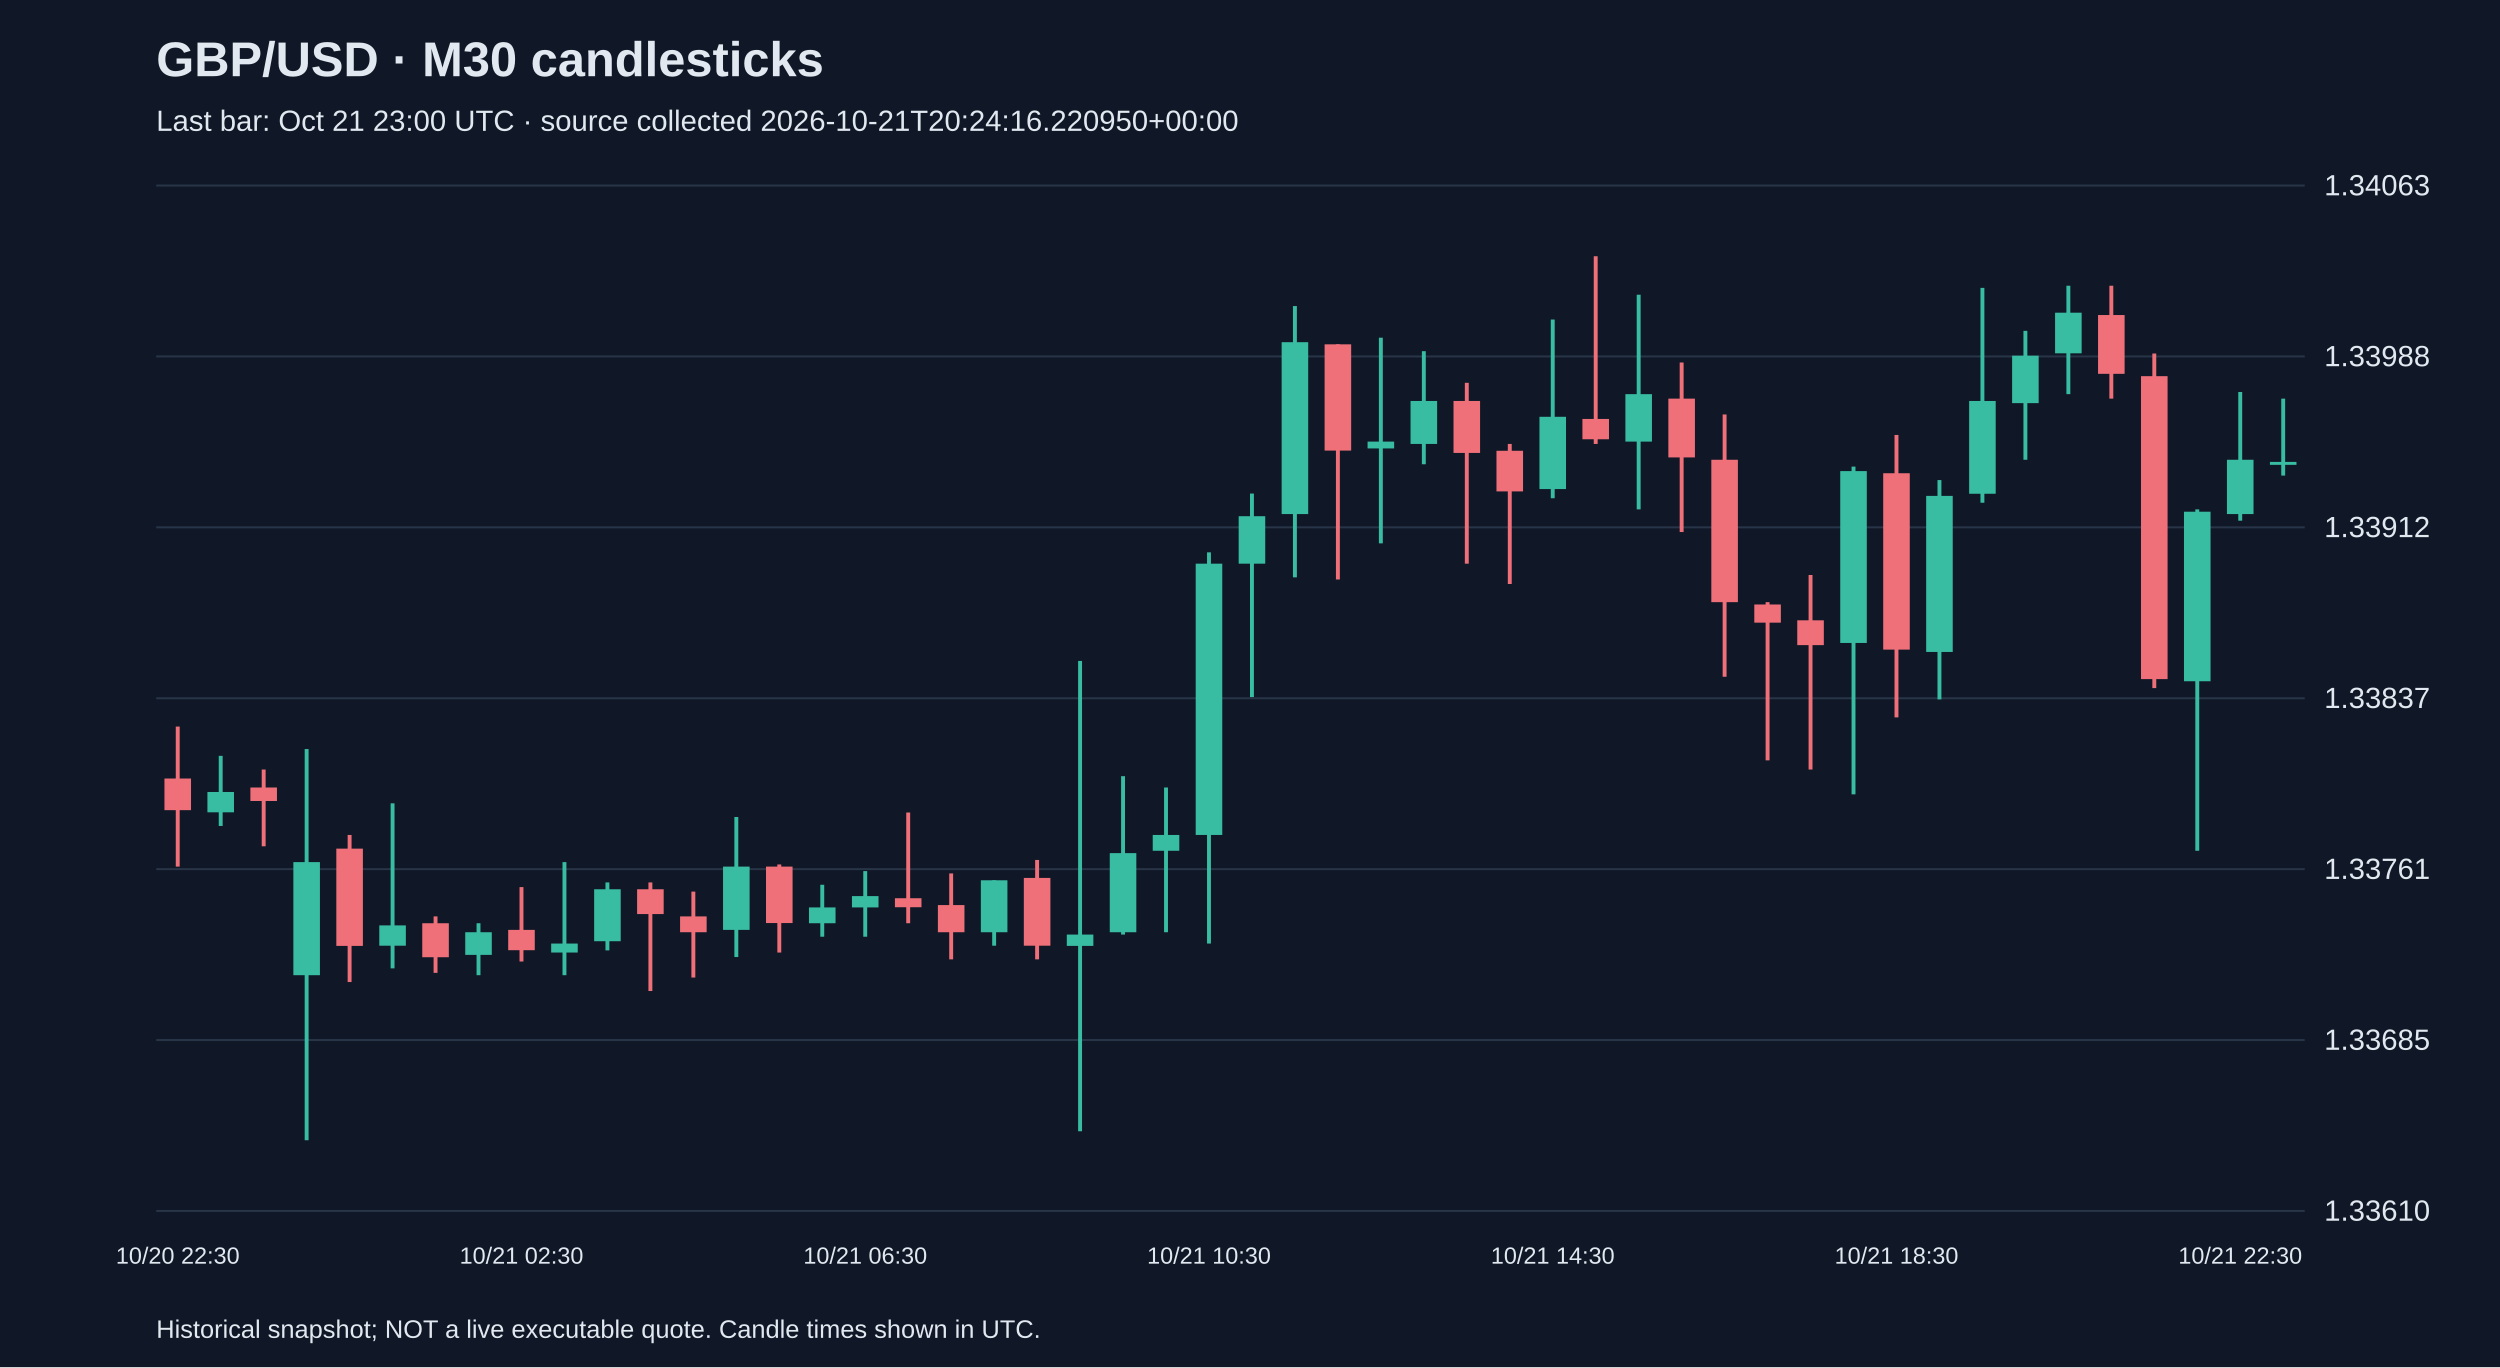
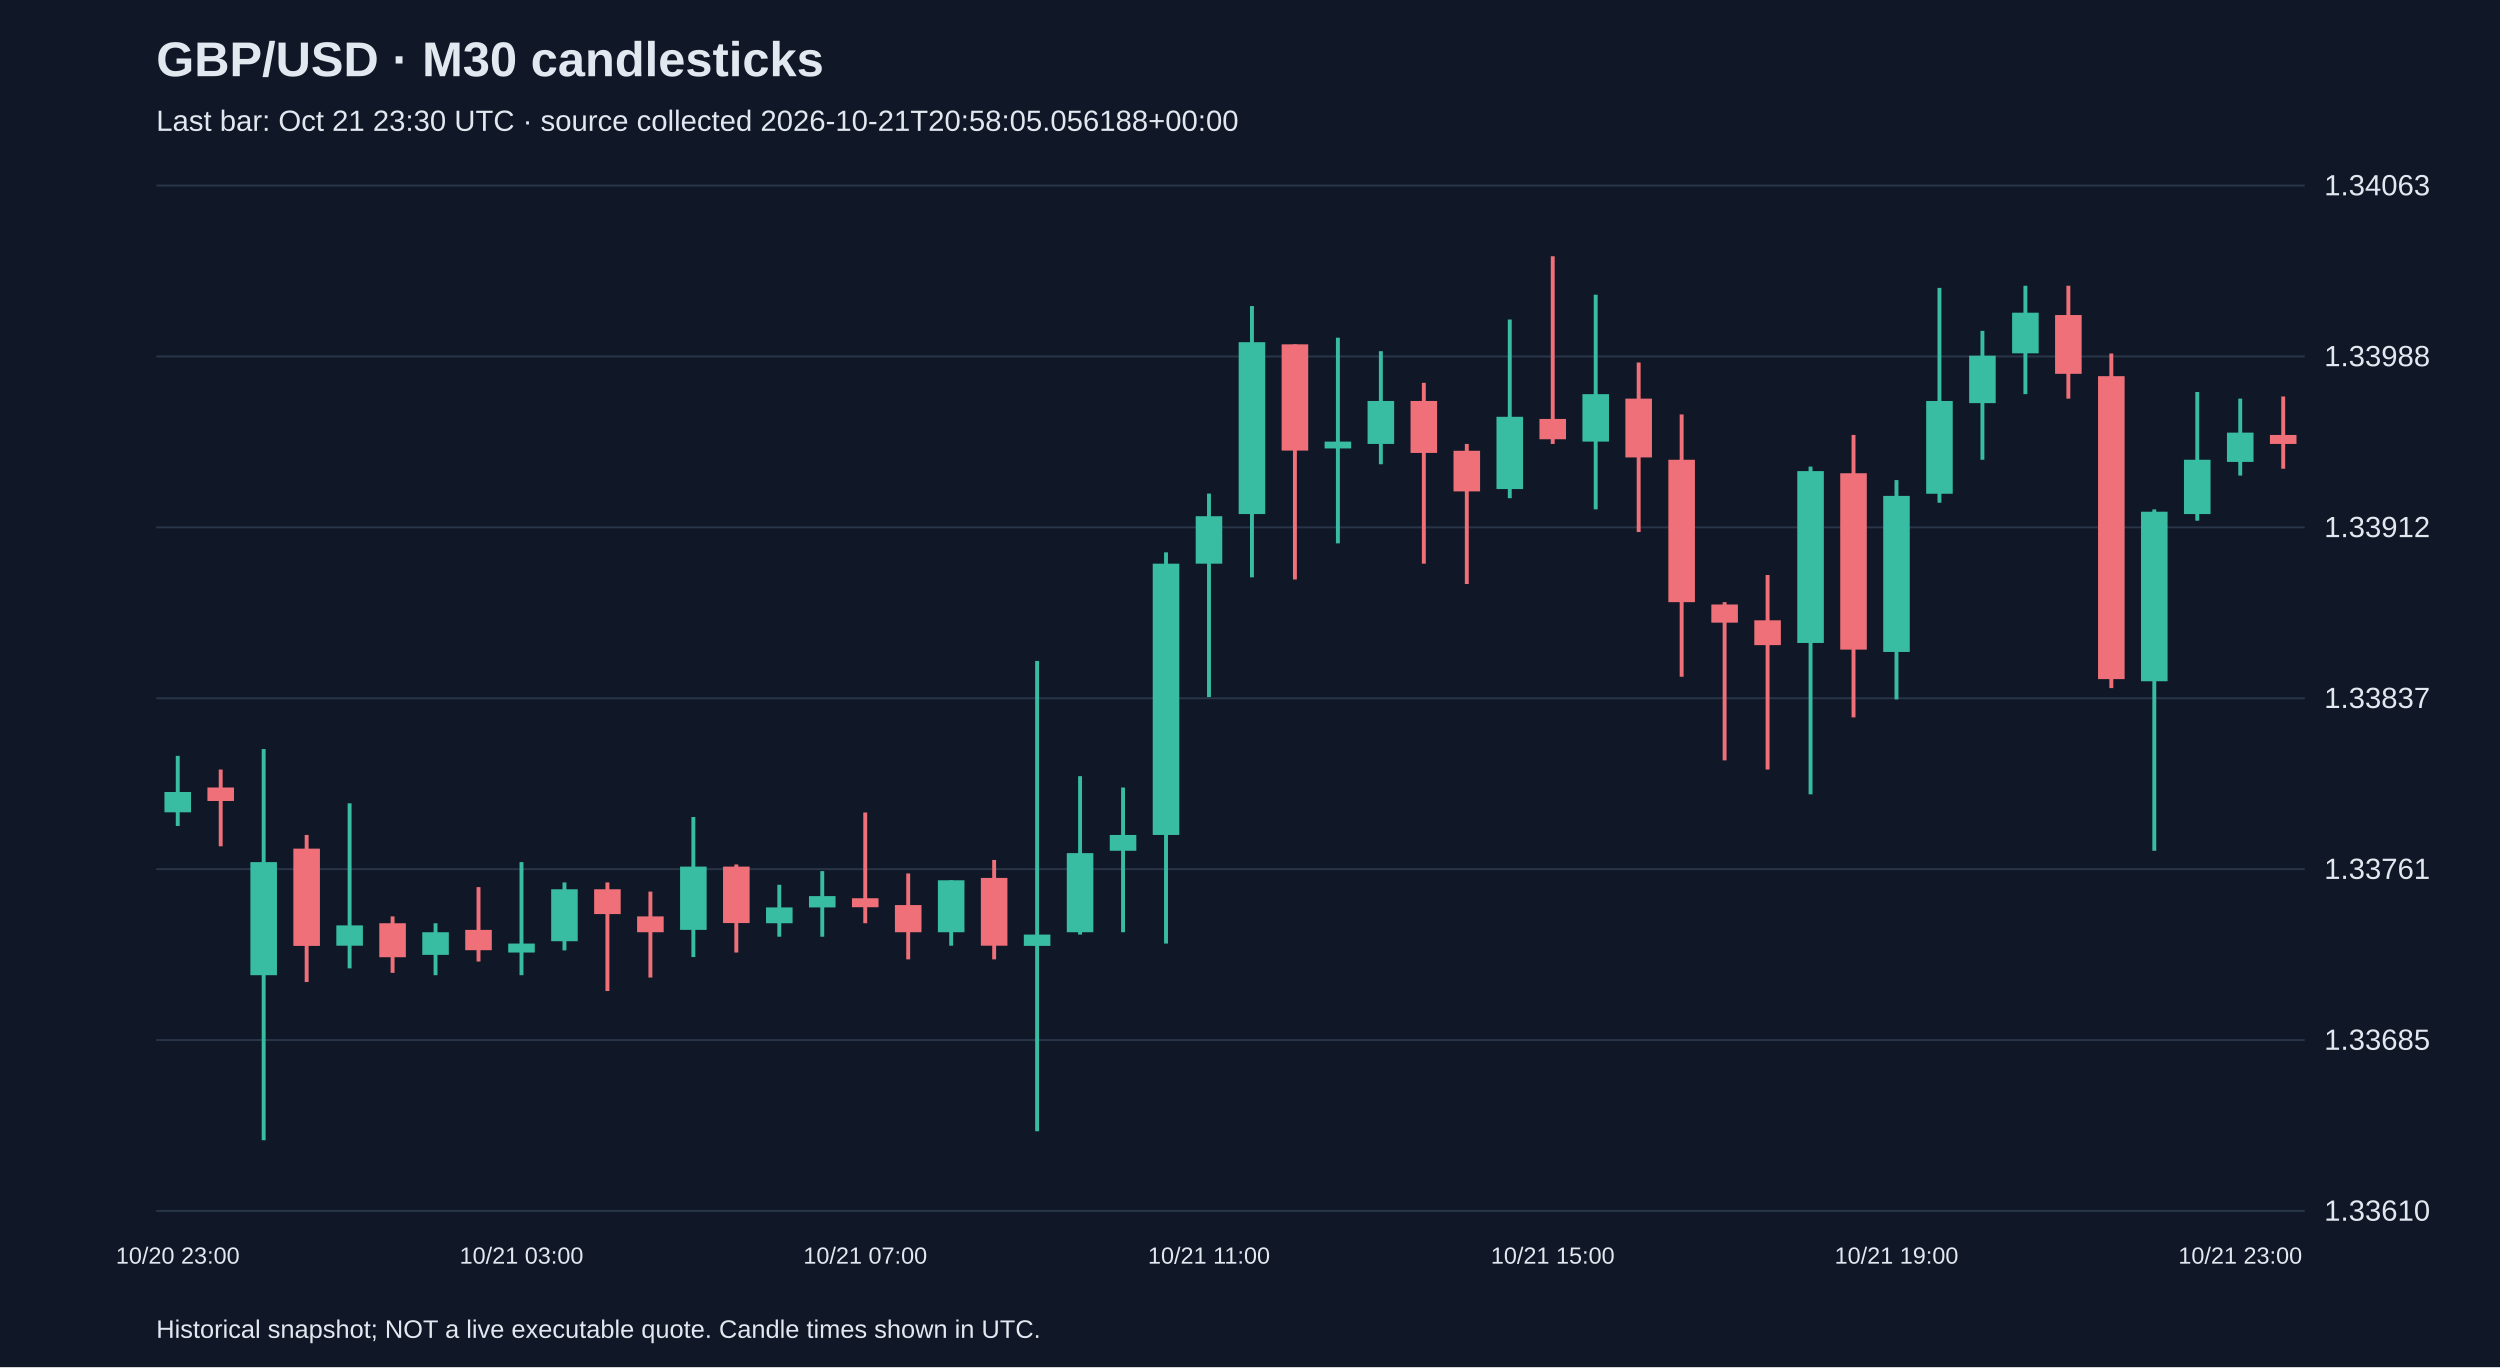
<svg xmlns="http://www.w3.org/2000/svg" viewBox="0 0 1280 700">
  <rect width="100%" height="100%" fill="#101827" />
  <style>text{font-family:Arial,sans-serif;fill:#e2e8f0}</style>
  <text x="80" y="39" font-size="25" font-weight="bold">GBP/USD · M30 candlesticks</text>
-   <text x="80" y="67" font-size="15" fill="#a6b1c5">Last bar: Oct 21 23:00 UTC · source collected 2026-10-21T20:24:16.220950+00:00</text>
+   <text x="80" y="67" font-size="15" fill="#a6b1c5">Last bar: Oct 21 23:30 UTC · source collected 2026-10-21T20:58:05.056188+00:00</text>
  <line x1="80" y1="620.0" x2="1180" y2="620.0" stroke="#283548" />
  <text x="1190" y="625.0" font-size="15">1.33610</text>
  <line x1="80" y1="532.5" x2="1180" y2="532.5" stroke="#283548" />
  <text x="1190" y="537.5" font-size="15">1.33685</text>
  <line x1="80" y1="445.0" x2="1180" y2="445.0" stroke="#283548" />
  <text x="1190" y="450.0" font-size="15">1.33761</text>
  <line x1="80" y1="357.5" x2="1180" y2="357.5" stroke="#283548" />
  <text x="1190" y="362.5" font-size="15">1.33837</text>
  <line x1="80" y1="270.0" x2="1180" y2="270.0" stroke="#283548" />
  <text x="1190" y="275.0" font-size="15">1.33912</text>
  <line x1="80" y1="182.5" x2="1180" y2="182.5" stroke="#283548" />
  <text x="1190" y="187.5" font-size="15">1.33988</text>
  <line x1="80" y1="95.0" x2="1180" y2="95.0" stroke="#283548" />
  <text x="1190" y="100.0" font-size="15">1.34063</text>
-   <line x1="91.0" y1="372.0" x2="91.0" y2="443.7" stroke="#f07079" stroke-width="2" />
-   <rect x="84.2" y="398.6" width="13.6" height="16.2" fill="#f07079" />
-   <text x="91.0" y="647" text-anchor="middle" font-size="12">10/20 22:30</text>
-   <line x1="113.0" y1="387.0" x2="113.0" y2="422.9" stroke="#38bca2" stroke-width="2" />
-   <rect x="106.2" y="405.5" width="13.6" height="10.4" fill="#38bca2" />
-   <line x1="135.0" y1="394.0" x2="135.0" y2="433.3" stroke="#f07079" stroke-width="2" />
-   <rect x="128.2" y="403.2" width="13.6" height="6.9" fill="#f07079" />
-   <line x1="157.0" y1="383.5" x2="157.0" y2="583.8" stroke="#38bca2" stroke-width="2" />
-   <rect x="150.2" y="441.4" width="13.6" height="57.9" fill="#38bca2" />
-   <line x1="179.0" y1="427.5" x2="179.0" y2="502.8" stroke="#f07079" stroke-width="2" />
-   <rect x="172.2" y="434.5" width="13.6" height="49.8" fill="#f07079" />
-   <line x1="201.0" y1="411.3" x2="201.0" y2="495.8" stroke="#38bca2" stroke-width="2" />
-   <rect x="194.2" y="473.8" width="13.6" height="10.4" fill="#38bca2" />
-   <line x1="223.0" y1="469.2" x2="223.0" y2="498.1" stroke="#f07079" stroke-width="2" />
-   <rect x="216.2" y="472.7" width="13.6" height="17.4" fill="#f07079" />
-   <line x1="245.0" y1="472.7" x2="245.0" y2="499.3" stroke="#38bca2" stroke-width="2" />
-   <rect x="238.2" y="477.3" width="13.6" height="11.6" fill="#38bca2" />
-   <line x1="267.0" y1="454.2" x2="267.0" y2="492.3" stroke="#f07079" stroke-width="2" />
-   <rect x="260.2" y="476.1" width="13.6" height="10.4" fill="#f07079" />
-   <text x="267.0" y="647" text-anchor="middle" font-size="12">10/21 02:30</text>
-   <line x1="289.0" y1="441.4" x2="289.0" y2="499.3" stroke="#38bca2" stroke-width="2" />
-   <rect x="282.2" y="483.1" width="13.6" height="4.6" fill="#38bca2" />
-   <line x1="311.0" y1="451.8" x2="311.0" y2="486.6" stroke="#38bca2" stroke-width="2" />
-   <rect x="304.2" y="455.3" width="13.6" height="26.6" fill="#38bca2" />
-   <line x1="333.0" y1="451.8" x2="333.0" y2="507.4" stroke="#f07079" stroke-width="2" />
-   <rect x="326.2" y="455.3" width="13.6" height="12.7" fill="#f07079" />
-   <line x1="355.0" y1="456.5" x2="355.0" y2="500.5" stroke="#f07079" stroke-width="2" />
-   <rect x="348.2" y="469.2" width="13.6" height="8.1" fill="#f07079" />
-   <line x1="377.0" y1="418.3" x2="377.0" y2="490.0" stroke="#38bca2" stroke-width="2" />
-   <rect x="370.2" y="443.7" width="13.6" height="32.4" fill="#38bca2" />
-   <line x1="399.0" y1="442.6" x2="399.0" y2="487.7" stroke="#f07079" stroke-width="2" />
-   <rect x="392.2" y="443.7" width="13.6" height="28.9" fill="#f07079" />
-   <line x1="421.0" y1="453.0" x2="421.0" y2="479.6" stroke="#38bca2" stroke-width="2" />
-   <rect x="414.2" y="464.6" width="13.6" height="8.1" fill="#38bca2" />
-   <line x1="443.0" y1="446.0" x2="443.0" y2="479.6" stroke="#38bca2" stroke-width="2" />
-   <rect x="436.2" y="458.8" width="13.6" height="5.8" fill="#38bca2" />
-   <text x="443.0" y="647" text-anchor="middle" font-size="12">10/21 06:30</text>
-   <line x1="465.0" y1="416.0" x2="465.0" y2="472.7" stroke="#f07079" stroke-width="2" />
-   <rect x="458.2" y="459.9" width="13.6" height="4.6" fill="#f07079" />
-   <line x1="487.0" y1="447.2" x2="487.0" y2="491.2" stroke="#f07079" stroke-width="2" />
-   <rect x="480.2" y="463.4" width="13.6" height="13.9" fill="#f07079" />
-   <line x1="509.0" y1="450.7" x2="509.0" y2="484.2" stroke="#38bca2" stroke-width="2" />
-   <rect x="502.2" y="450.7" width="13.6" height="26.6" fill="#38bca2" />
-   <line x1="531.0" y1="440.3" x2="531.0" y2="491.2" stroke="#f07079" stroke-width="2" />
-   <rect x="524.2" y="449.5" width="13.6" height="34.7" fill="#f07079" />
-   <line x1="553.0" y1="338.4" x2="553.0" y2="579.2" stroke="#38bca2" stroke-width="2" />
-   <rect x="546.2" y="478.5" width="13.6" height="5.8" fill="#38bca2" />
-   <line x1="575.0" y1="397.4" x2="575.0" y2="478.5" stroke="#38bca2" stroke-width="2" />
-   <rect x="568.2" y="436.8" width="13.6" height="40.5" fill="#38bca2" />
-   <line x1="597.0" y1="403.2" x2="597.0" y2="477.3" stroke="#38bca2" stroke-width="2" />
-   <rect x="590.2" y="427.5" width="13.6" height="8.1" fill="#38bca2" />
-   <line x1="619.0" y1="282.8" x2="619.0" y2="483.1" stroke="#38bca2" stroke-width="2" />
-   <rect x="612.2" y="288.6" width="13.6" height="138.9" fill="#38bca2" />
-   <text x="619.0" y="647" text-anchor="middle" font-size="12">10/21 10:30</text>
-   <line x1="641.0" y1="252.7" x2="641.0" y2="356.9" stroke="#38bca2" stroke-width="2" />
-   <rect x="634.2" y="264.3" width="13.6" height="24.3" fill="#38bca2" />
-   <line x1="663.0" y1="156.7" x2="663.0" y2="295.6" stroke="#38bca2" stroke-width="2" />
-   <rect x="656.2" y="175.2" width="13.6" height="88.0" fill="#38bca2" />
-   <line x1="685.0" y1="176.3" x2="685.0" y2="296.7" stroke="#f07079" stroke-width="2" />
-   <rect x="678.2" y="176.3" width="13.6" height="54.4" fill="#f07079" />
-   <line x1="707.0" y1="172.9" x2="707.0" y2="278.2" stroke="#38bca2" stroke-width="2" />
-   <rect x="700.2" y="226.1" width="13.6" height="3.5" fill="#38bca2" />
-   <line x1="729.0" y1="179.8" x2="729.0" y2="237.7" stroke="#38bca2" stroke-width="2" />
-   <rect x="722.2" y="205.3" width="13.6" height="22.0" fill="#38bca2" />
-   <line x1="751.0" y1="196.0" x2="751.0" y2="288.6" stroke="#f07079" stroke-width="2" />
-   <rect x="744.2" y="205.3" width="13.6" height="26.6" fill="#f07079" />
-   <line x1="773.0" y1="227.3" x2="773.0" y2="299.0" stroke="#f07079" stroke-width="2" />
-   <rect x="766.2" y="230.8" width="13.6" height="20.8" fill="#f07079" />
-   <line x1="795.0" y1="163.6" x2="795.0" y2="255.1" stroke="#38bca2" stroke-width="2" />
-   <rect x="788.2" y="213.4" width="13.6" height="37.0" fill="#38bca2" />
-   <text x="795.0" y="647" text-anchor="middle" font-size="12">10/21 14:30</text>
-   <line x1="817.0" y1="131.2" x2="817.0" y2="227.3" stroke="#f07079" stroke-width="2" />
-   <rect x="810.2" y="214.5" width="13.6" height="10.4" fill="#f07079" />
-   <line x1="839.0" y1="150.9" x2="839.0" y2="260.8" stroke="#38bca2" stroke-width="2" />
-   <rect x="832.2" y="201.8" width="13.6" height="24.3" fill="#38bca2" />
-   <line x1="861.0" y1="185.6" x2="861.0" y2="272.4" stroke="#f07079" stroke-width="2" />
-   <rect x="854.2" y="204.1" width="13.6" height="30.1" fill="#f07079" />
-   <line x1="883.0" y1="212.2" x2="883.0" y2="346.5" stroke="#f07079" stroke-width="2" />
-   <rect x="876.2" y="235.4" width="13.6" height="72.9" fill="#f07079" />
-   <line x1="905.0" y1="308.3" x2="905.0" y2="389.3" stroke="#f07079" stroke-width="2" />
-   <rect x="898.2" y="309.5" width="13.6" height="9.3" fill="#f07079" />
-   <line x1="927.0" y1="294.4" x2="927.0" y2="394.0" stroke="#f07079" stroke-width="2" />
-   <rect x="920.2" y="317.6" width="13.6" height="12.7" fill="#f07079" />
-   <line x1="949.0" y1="238.9" x2="949.0" y2="406.7" stroke="#38bca2" stroke-width="2" />
-   <rect x="942.2" y="241.2" width="13.6" height="88.0" fill="#38bca2" />
-   <line x1="971.0" y1="222.7" x2="971.0" y2="367.3" stroke="#f07079" stroke-width="2" />
-   <rect x="964.2" y="242.3" width="13.6" height="90.3" fill="#f07079" />
-   <text x="971.0" y="647" text-anchor="middle" font-size="12">10/21 18:30</text>
-   <line x1="993.0" y1="245.8" x2="993.0" y2="358.1" stroke="#38bca2" stroke-width="2" />
-   <rect x="986.2" y="253.9" width="13.6" height="79.9" fill="#38bca2" />
-   <line x1="1015.0" y1="147.4" x2="1015.0" y2="257.4" stroke="#38bca2" stroke-width="2" />
-   <rect x="1008.2" y="205.3" width="13.6" height="47.5" fill="#38bca2" />
-   <line x1="1037.0" y1="169.4" x2="1037.0" y2="235.4" stroke="#38bca2" stroke-width="2" />
-   <rect x="1030.2" y="182.1" width="13.6" height="24.3" fill="#38bca2" />
-   <line x1="1059.0" y1="146.3" x2="1059.0" y2="201.8" stroke="#38bca2" stroke-width="2" />
-   <rect x="1052.2" y="160.1" width="13.6" height="20.8" fill="#38bca2" />
-   <line x1="1081.0" y1="146.3" x2="1081.0" y2="204.1" stroke="#f07079" stroke-width="2" />
-   <rect x="1074.2" y="161.3" width="13.6" height="30.1" fill="#f07079" />
-   <line x1="1103.0" y1="181.0" x2="1103.0" y2="352.3" stroke="#f07079" stroke-width="2" />
-   <rect x="1096.2" y="192.6" width="13.6" height="155.1" fill="#f07079" />
-   <line x1="1125.0" y1="260.8" x2="1125.0" y2="435.6" stroke="#38bca2" stroke-width="2" />
-   <rect x="1118.2" y="262.0" width="13.6" height="86.8" fill="#38bca2" />
-   <line x1="1147.0" y1="200.7" x2="1147.0" y2="266.6" stroke="#38bca2" stroke-width="2" />
-   <rect x="1140.2" y="235.4" width="13.6" height="27.8" fill="#38bca2" />
-   <text x="1147.0" y="647" text-anchor="middle" font-size="12">10/21 22:30</text>
-   <line x1="1169.0" y1="204.1" x2="1169.0" y2="243.5" stroke="#38bca2" stroke-width="2" />
-   <rect x="1162.2" y="236.5" width="13.6" height="1.5" fill="#38bca2" />
+   <line x1="91.0" y1="387.0" x2="91.0" y2="422.9" stroke="#38bca2" stroke-width="2" />
+   <rect x="84.2" y="405.5" width="13.6" height="10.4" fill="#38bca2" />
+   <text x="91.0" y="647" text-anchor="middle" font-size="12">10/20 23:00</text>
+   <line x1="113.0" y1="394.0" x2="113.0" y2="433.3" stroke="#f07079" stroke-width="2" />
+   <rect x="106.2" y="403.2" width="13.6" height="6.9" fill="#f07079" />
+   <line x1="135.0" y1="383.5" x2="135.0" y2="583.8" stroke="#38bca2" stroke-width="2" />
+   <rect x="128.2" y="441.4" width="13.6" height="57.9" fill="#38bca2" />
+   <line x1="157.0" y1="427.5" x2="157.0" y2="502.8" stroke="#f07079" stroke-width="2" />
+   <rect x="150.2" y="434.5" width="13.6" height="49.8" fill="#f07079" />
+   <line x1="179.0" y1="411.3" x2="179.0" y2="495.8" stroke="#38bca2" stroke-width="2" />
+   <rect x="172.2" y="473.8" width="13.6" height="10.4" fill="#38bca2" />
+   <line x1="201.0" y1="469.2" x2="201.0" y2="498.1" stroke="#f07079" stroke-width="2" />
+   <rect x="194.2" y="472.7" width="13.6" height="17.4" fill="#f07079" />
+   <line x1="223.0" y1="472.7" x2="223.0" y2="499.3" stroke="#38bca2" stroke-width="2" />
+   <rect x="216.2" y="477.3" width="13.6" height="11.6" fill="#38bca2" />
+   <line x1="245.0" y1="454.2" x2="245.0" y2="492.3" stroke="#f07079" stroke-width="2" />
+   <rect x="238.2" y="476.1" width="13.6" height="10.4" fill="#f07079" />
+   <line x1="267.0" y1="441.4" x2="267.0" y2="499.3" stroke="#38bca2" stroke-width="2" />
+   <rect x="260.2" y="483.1" width="13.6" height="4.6" fill="#38bca2" />
+   <text x="267.0" y="647" text-anchor="middle" font-size="12">10/21 03:00</text>
+   <line x1="289.0" y1="451.8" x2="289.0" y2="486.6" stroke="#38bca2" stroke-width="2" />
+   <rect x="282.2" y="455.3" width="13.6" height="26.6" fill="#38bca2" />
+   <line x1="311.0" y1="451.8" x2="311.0" y2="507.4" stroke="#f07079" stroke-width="2" />
+   <rect x="304.2" y="455.3" width="13.6" height="12.7" fill="#f07079" />
+   <line x1="333.0" y1="456.5" x2="333.0" y2="500.5" stroke="#f07079" stroke-width="2" />
+   <rect x="326.2" y="469.2" width="13.6" height="8.1" fill="#f07079" />
+   <line x1="355.0" y1="418.3" x2="355.0" y2="490.0" stroke="#38bca2" stroke-width="2" />
+   <rect x="348.2" y="443.7" width="13.6" height="32.4" fill="#38bca2" />
+   <line x1="377.0" y1="442.6" x2="377.0" y2="487.7" stroke="#f07079" stroke-width="2" />
+   <rect x="370.2" y="443.7" width="13.6" height="28.9" fill="#f07079" />
+   <line x1="399.0" y1="453.0" x2="399.0" y2="479.6" stroke="#38bca2" stroke-width="2" />
+   <rect x="392.2" y="464.6" width="13.6" height="8.1" fill="#38bca2" />
+   <line x1="421.0" y1="446.0" x2="421.0" y2="479.6" stroke="#38bca2" stroke-width="2" />
+   <rect x="414.2" y="458.8" width="13.6" height="5.8" fill="#38bca2" />
+   <line x1="443.0" y1="416.0" x2="443.0" y2="472.7" stroke="#f07079" stroke-width="2" />
+   <rect x="436.2" y="459.9" width="13.6" height="4.6" fill="#f07079" />
+   <text x="443.0" y="647" text-anchor="middle" font-size="12">10/21 07:00</text>
+   <line x1="465.0" y1="447.2" x2="465.0" y2="491.2" stroke="#f07079" stroke-width="2" />
+   <rect x="458.2" y="463.4" width="13.6" height="13.9" fill="#f07079" />
+   <line x1="487.0" y1="450.7" x2="487.0" y2="484.2" stroke="#38bca2" stroke-width="2" />
+   <rect x="480.2" y="450.7" width="13.6" height="26.6" fill="#38bca2" />
+   <line x1="509.0" y1="440.3" x2="509.0" y2="491.2" stroke="#f07079" stroke-width="2" />
+   <rect x="502.2" y="449.5" width="13.6" height="34.7" fill="#f07079" />
+   <line x1="531.0" y1="338.4" x2="531.0" y2="579.2" stroke="#38bca2" stroke-width="2" />
+   <rect x="524.2" y="478.5" width="13.6" height="5.8" fill="#38bca2" />
+   <line x1="553.0" y1="397.4" x2="553.0" y2="478.5" stroke="#38bca2" stroke-width="2" />
+   <rect x="546.2" y="436.8" width="13.6" height="40.5" fill="#38bca2" />
+   <line x1="575.0" y1="403.2" x2="575.0" y2="477.3" stroke="#38bca2" stroke-width="2" />
+   <rect x="568.2" y="427.5" width="13.6" height="8.1" fill="#38bca2" />
+   <line x1="597.0" y1="282.8" x2="597.0" y2="483.1" stroke="#38bca2" stroke-width="2" />
+   <rect x="590.2" y="288.6" width="13.6" height="138.9" fill="#38bca2" />
+   <line x1="619.0" y1="252.7" x2="619.0" y2="356.9" stroke="#38bca2" stroke-width="2" />
+   <rect x="612.2" y="264.3" width="13.6" height="24.3" fill="#38bca2" />
+   <text x="619.0" y="647" text-anchor="middle" font-size="12">10/21 11:00</text>
+   <line x1="641.0" y1="156.7" x2="641.0" y2="295.6" stroke="#38bca2" stroke-width="2" />
+   <rect x="634.2" y="175.2" width="13.6" height="88.0" fill="#38bca2" />
+   <line x1="663.0" y1="176.3" x2="663.0" y2="296.7" stroke="#f07079" stroke-width="2" />
+   <rect x="656.2" y="176.3" width="13.6" height="54.4" fill="#f07079" />
+   <line x1="685.0" y1="172.9" x2="685.0" y2="278.2" stroke="#38bca2" stroke-width="2" />
+   <rect x="678.2" y="226.1" width="13.6" height="3.5" fill="#38bca2" />
+   <line x1="707.0" y1="179.8" x2="707.0" y2="237.7" stroke="#38bca2" stroke-width="2" />
+   <rect x="700.2" y="205.3" width="13.6" height="22.0" fill="#38bca2" />
+   <line x1="729.0" y1="196.0" x2="729.0" y2="288.6" stroke="#f07079" stroke-width="2" />
+   <rect x="722.2" y="205.3" width="13.6" height="26.6" fill="#f07079" />
+   <line x1="751.0" y1="227.3" x2="751.0" y2="299.0" stroke="#f07079" stroke-width="2" />
+   <rect x="744.2" y="230.8" width="13.6" height="20.8" fill="#f07079" />
+   <line x1="773.0" y1="163.6" x2="773.0" y2="255.1" stroke="#38bca2" stroke-width="2" />
+   <rect x="766.2" y="213.4" width="13.6" height="37.0" fill="#38bca2" />
+   <line x1="795.0" y1="131.2" x2="795.0" y2="227.3" stroke="#f07079" stroke-width="2" />
+   <rect x="788.2" y="214.5" width="13.6" height="10.4" fill="#f07079" />
+   <text x="795.0" y="647" text-anchor="middle" font-size="12">10/21 15:00</text>
+   <line x1="817.0" y1="150.9" x2="817.0" y2="260.8" stroke="#38bca2" stroke-width="2" />
+   <rect x="810.2" y="201.8" width="13.6" height="24.3" fill="#38bca2" />
+   <line x1="839.0" y1="185.6" x2="839.0" y2="272.4" stroke="#f07079" stroke-width="2" />
+   <rect x="832.2" y="204.1" width="13.6" height="30.1" fill="#f07079" />
+   <line x1="861.0" y1="212.2" x2="861.0" y2="346.5" stroke="#f07079" stroke-width="2" />
+   <rect x="854.2" y="235.4" width="13.6" height="72.9" fill="#f07079" />
+   <line x1="883.0" y1="308.3" x2="883.0" y2="389.3" stroke="#f07079" stroke-width="2" />
+   <rect x="876.2" y="309.5" width="13.6" height="9.3" fill="#f07079" />
+   <line x1="905.0" y1="294.4" x2="905.0" y2="394.0" stroke="#f07079" stroke-width="2" />
+   <rect x="898.2" y="317.6" width="13.6" height="12.7" fill="#f07079" />
+   <line x1="927.0" y1="238.9" x2="927.0" y2="406.7" stroke="#38bca2" stroke-width="2" />
+   <rect x="920.2" y="241.2" width="13.6" height="88.0" fill="#38bca2" />
+   <line x1="949.0" y1="222.7" x2="949.0" y2="367.3" stroke="#f07079" stroke-width="2" />
+   <rect x="942.2" y="242.3" width="13.6" height="90.3" fill="#f07079" />
+   <line x1="971.0" y1="245.8" x2="971.0" y2="358.1" stroke="#38bca2" stroke-width="2" />
+   <rect x="964.2" y="253.9" width="13.6" height="79.9" fill="#38bca2" />
+   <text x="971.0" y="647" text-anchor="middle" font-size="12">10/21 19:00</text>
+   <line x1="993.0" y1="147.4" x2="993.0" y2="257.4" stroke="#38bca2" stroke-width="2" />
+   <rect x="986.2" y="205.3" width="13.6" height="47.5" fill="#38bca2" />
+   <line x1="1015.0" y1="169.4" x2="1015.0" y2="235.4" stroke="#38bca2" stroke-width="2" />
+   <rect x="1008.2" y="182.1" width="13.6" height="24.3" fill="#38bca2" />
+   <line x1="1037.0" y1="146.3" x2="1037.0" y2="201.8" stroke="#38bca2" stroke-width="2" />
+   <rect x="1030.2" y="160.1" width="13.6" height="20.8" fill="#38bca2" />
+   <line x1="1059.0" y1="146.3" x2="1059.0" y2="204.1" stroke="#f07079" stroke-width="2" />
+   <rect x="1052.2" y="161.3" width="13.6" height="30.1" fill="#f07079" />
+   <line x1="1081.0" y1="181.0" x2="1081.0" y2="352.3" stroke="#f07079" stroke-width="2" />
+   <rect x="1074.2" y="192.6" width="13.6" height="155.1" fill="#f07079" />
+   <line x1="1103.0" y1="260.8" x2="1103.0" y2="435.6" stroke="#38bca2" stroke-width="2" />
+   <rect x="1096.2" y="262.0" width="13.6" height="86.8" fill="#38bca2" />
+   <line x1="1125.0" y1="200.7" x2="1125.0" y2="266.6" stroke="#38bca2" stroke-width="2" />
+   <rect x="1118.2" y="235.4" width="13.6" height="27.8" fill="#38bca2" />
+   <line x1="1147.0" y1="204.1" x2="1147.0" y2="243.5" stroke="#38bca2" stroke-width="2" />
+   <rect x="1140.2" y="221.5" width="13.6" height="15.0" fill="#38bca2" />
+   <text x="1147.0" y="647" text-anchor="middle" font-size="12">10/21 23:00</text>
+   <line x1="1169.0" y1="203.0" x2="1169.0" y2="240.0" stroke="#f07079" stroke-width="2" />
+   <rect x="1162.2" y="222.7" width="13.6" height="4.6" fill="#f07079" />
  <text x="80" y="685" font-size="13">Historical snapshot; NOT a live executable quote. Candle times shown in UTC.</text>
</svg>
